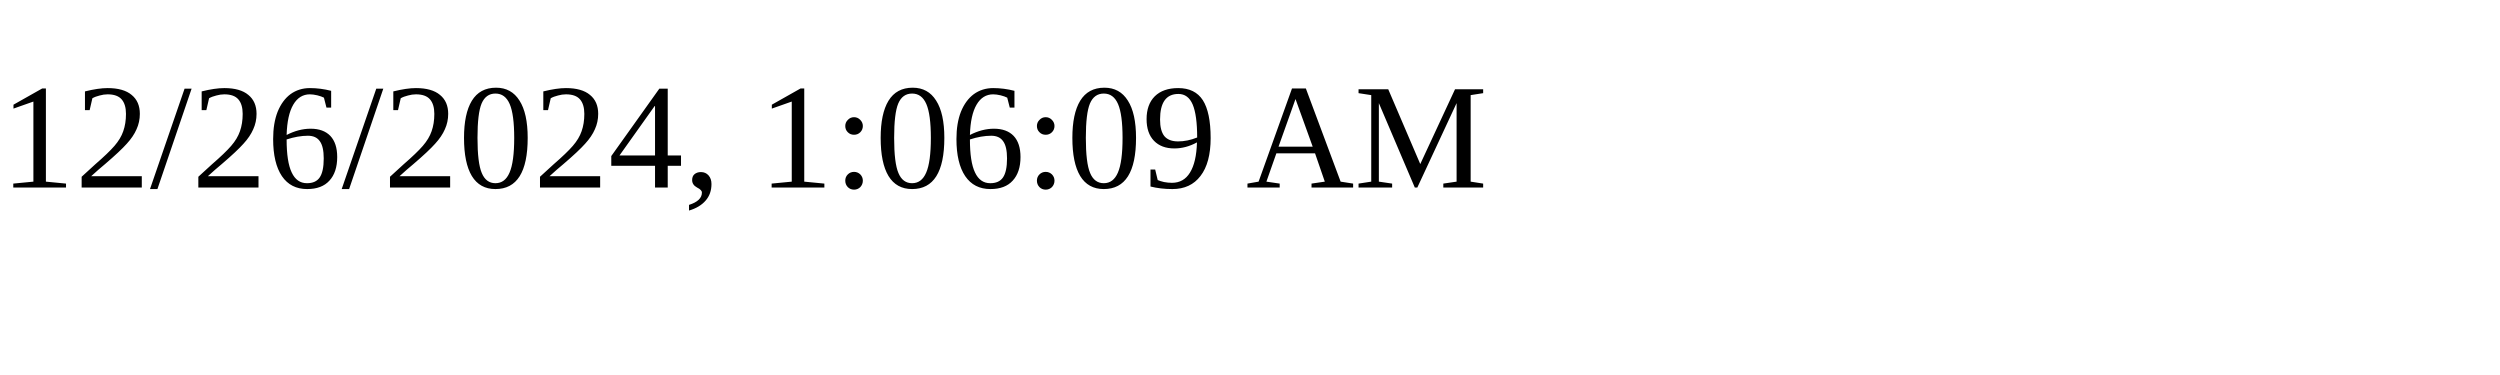
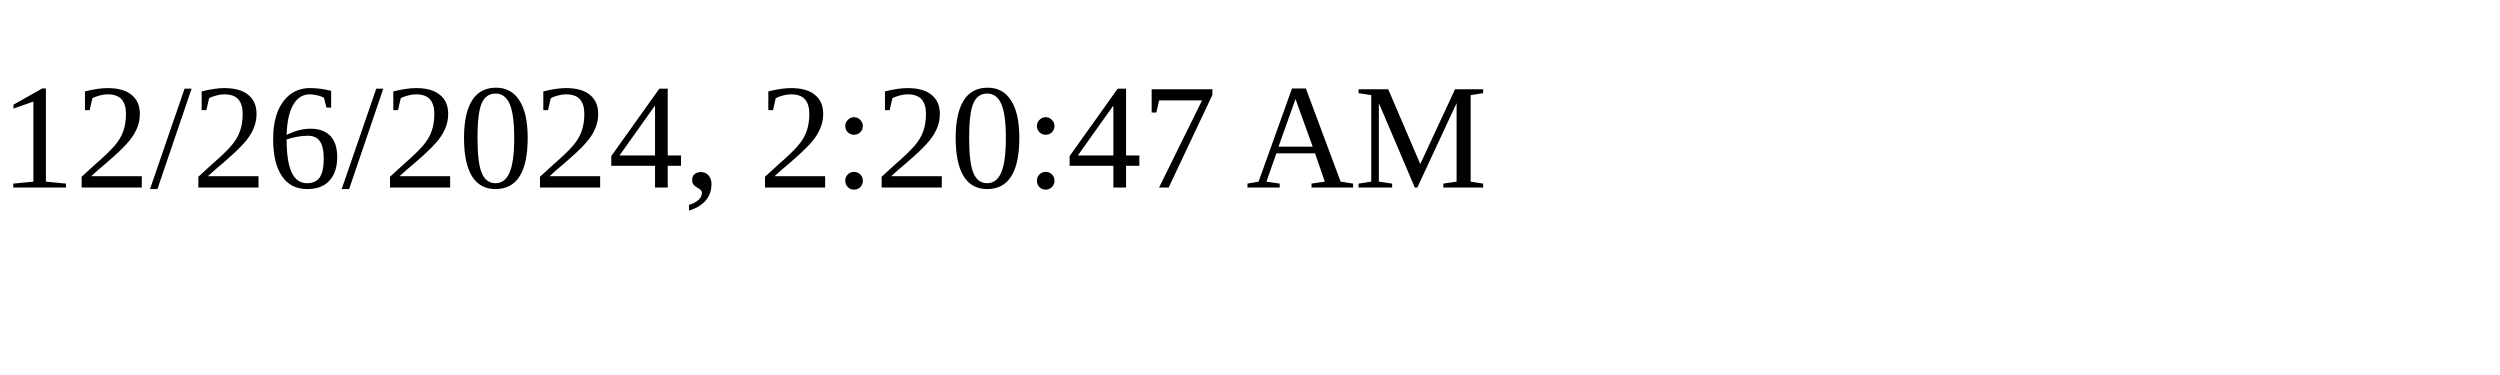
<svg xmlns="http://www.w3.org/2000/svg" height="30" width="200">
-   <text x="0" y="15">12/26/2024, 1:06:09 AM</text>
+   <text x="0" y="15">12/26/2024, 2:20:47 AM</text>
</svg>
